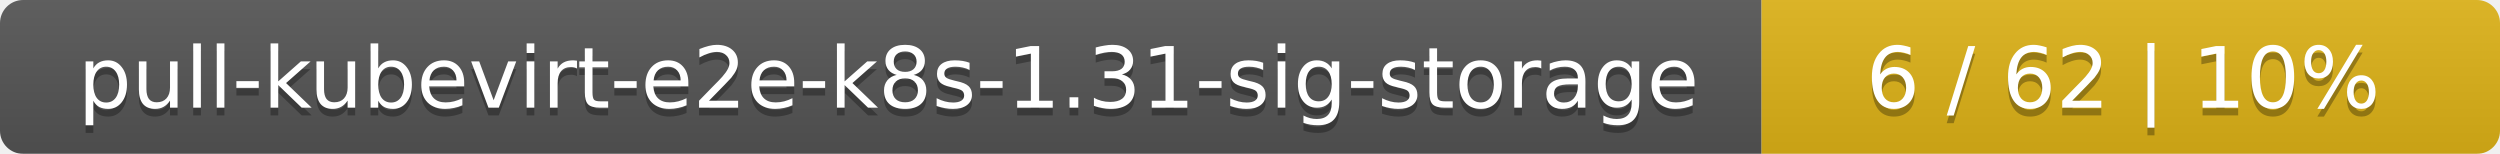
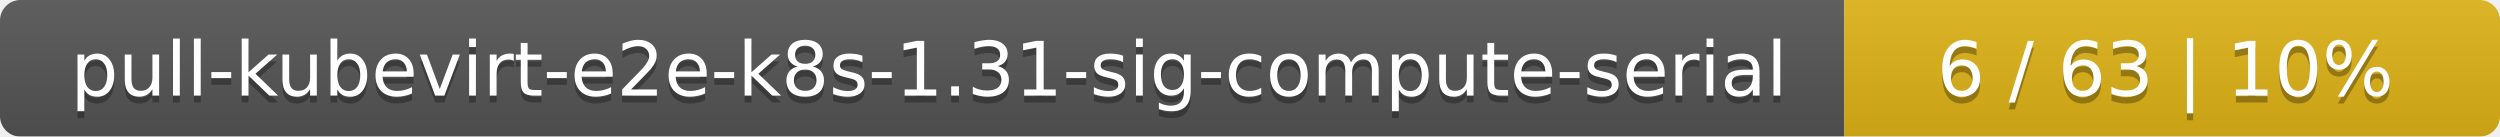
- <svg xmlns="http://www.w3.org/2000/svg" width="325" height="20">
+ <svg xmlns="http://www.w3.org/2000/svg" width="366" height="20">
  <linearGradient id="smooth" x2="0" y2="100%">
    <stop offset="0" stop-color="#bbb" stop-opacity=".1" />
    <stop offset="1" stop-opacity=".1" />
  </linearGradient>
  <mask id="round">
-     <rect width="325" height="20" rx="3" fill="#fff" />
+     <rect width="366" height="20" rx="3" fill="#fff" />
  </mask>
  <g mask="url(#round)">
-     <rect width="229" height="20" fill="#555" />
-     <rect x="229" width="96" height="20" fill="#dfb317" />
-     <rect width="325" height="20" fill="url(#smooth)" />
+     <rect width="270" height="20" fill="#555" />
+     <rect x="270" width="96" height="20" fill="#dfb317" />
+     <rect width="366" height="20" fill="url(#smooth)" />
  </g>
  <g fill="#fff" text-anchor="middle" font-family="DejaVu Sans,Verdana,Geneva,sans-serif" font-size="11">
-     <text x="115.5" y="15" fill="#010101" fill-opacity=".3">pull-kubevirt-e2e-k8s-1.31-sig-storage</text>
-     <text x="115.5" y="14">pull-kubevirt-e2e-k8s-1.31-sig-storage</text>
-     <text x="276" y="15" fill="#010101" fill-opacity=".3">6 / 62    |    10%</text>
-     <text x="276" y="14">6 / 62    |    10%</text>
+     <text x="136" y="15" fill="#010101" fill-opacity=".3">pull-kubevirt-e2e-k8s-1.31-sig-compute-serial</text>
+     <text x="136" y="14">pull-kubevirt-e2e-k8s-1.31-sig-compute-serial</text>
+     <text x="317" y="15" fill="#010101" fill-opacity=".3">6 / 63    |    10%</text>
+     <text x="317" y="14">6 / 63    |    10%</text>
  </g>
</svg>
